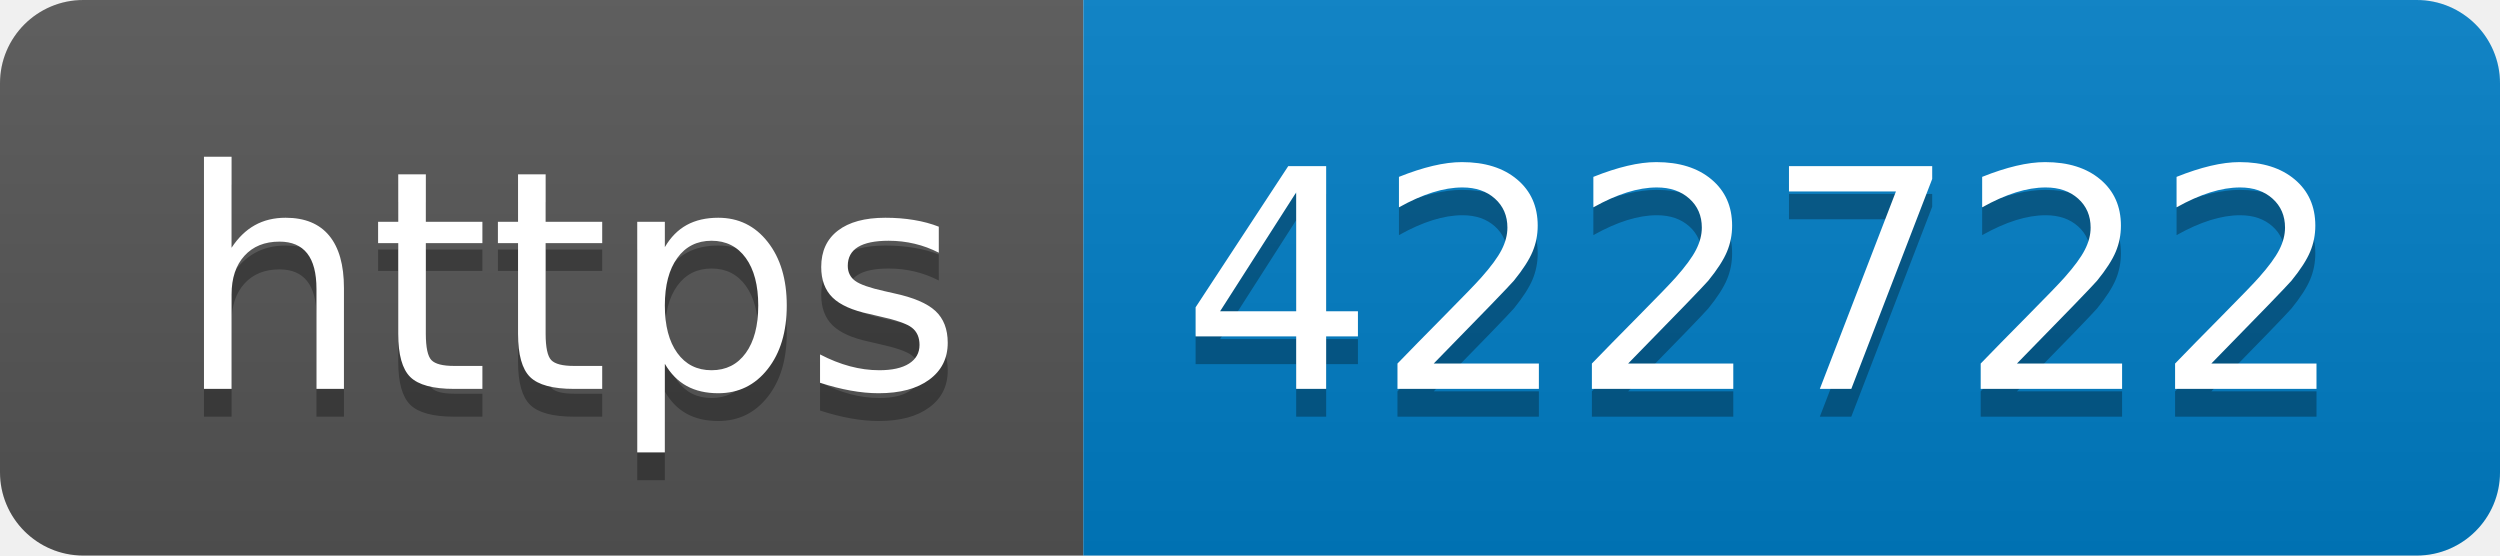
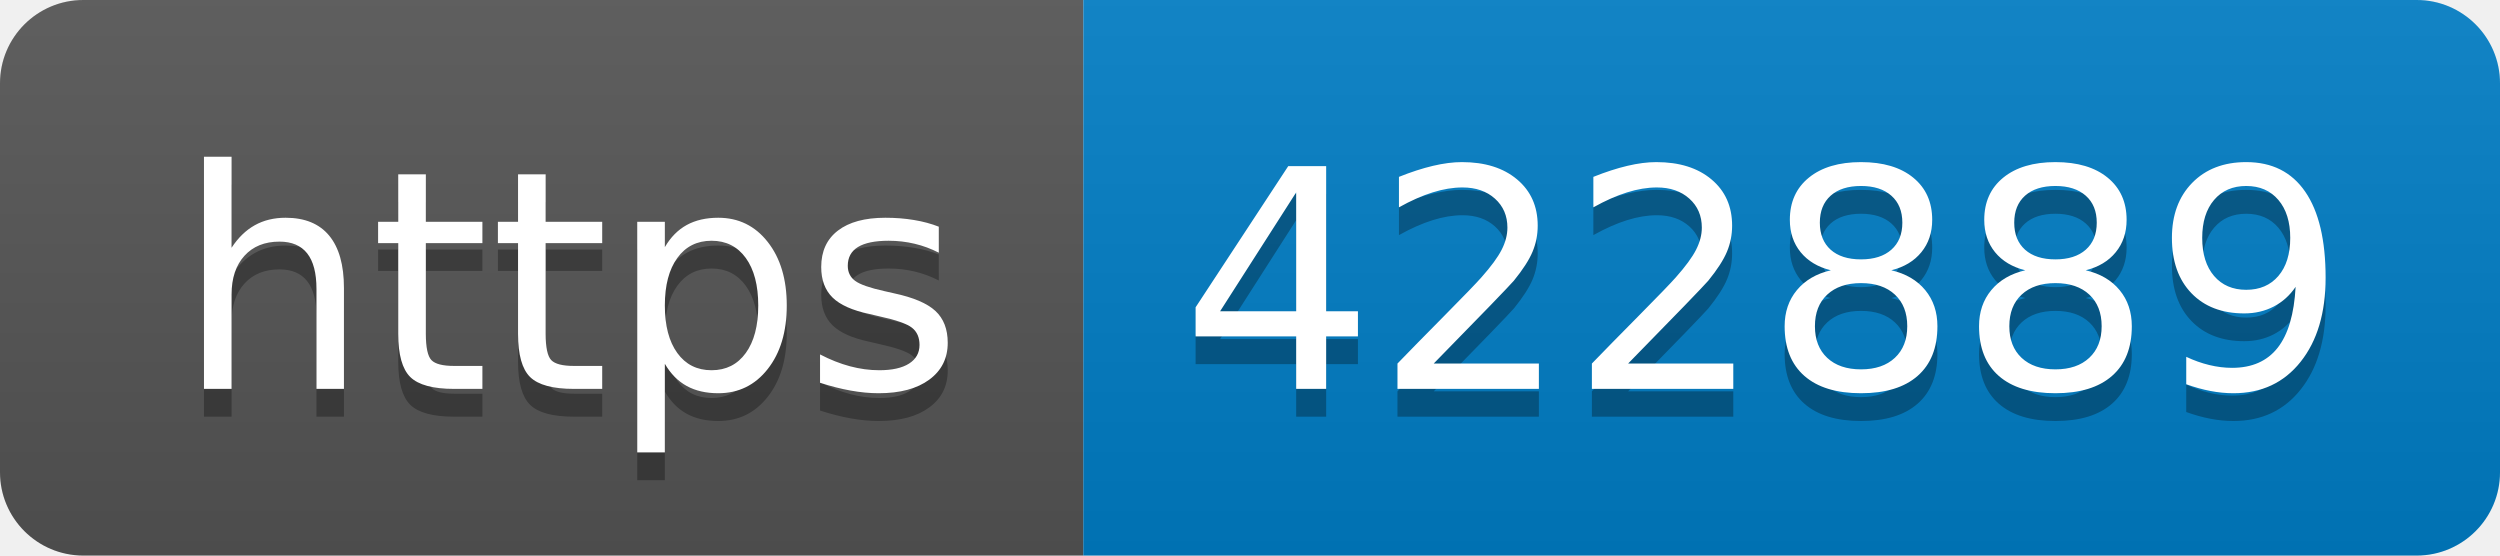
- <svg xmlns="http://www.w3.org/2000/svg" width="90" height="20" role="img" aria-label="https: 422722">
+ <svg xmlns="http://www.w3.org/2000/svg" width="90" height="20" role="img" aria-label="https: 422889">
  <linearGradient id="s" x2="0" y2="100%">
    <stop offset="0" stop-color="#bbb" stop-opacity=".1" />
    <stop offset="1" stop-opacity=".1" />
  </linearGradient>
  <clipPath id="r">
    <rect width="90" height="20" rx="3" fill="#fff" />
  </clipPath>
  <g clip-path="url(#r)">
    <rect width="39" height="20" fill="#555" />
    <rect x="39" width="51" height="20" fill="#007ec6" />
    <rect width="90" height="20" fill="url(#s)" />
  </g>
  <g fill="#fff" text-anchor="middle" font-family="Verdana,Geneva,DejaVu Sans,sans-serif" text-rendering="geometricPrecision" font-size="110">
    <text aria-hidden="true" x="205" y="150" fill="#010101" fill-opacity=".3" transform="scale(.1)" textLength="290">https</text>
    <text x="205" y="140" transform="scale(.1)" fill="#fff" textLength="290">https</text>
-     <text aria-hidden="true" x="635" y="150" fill="#010101" fill-opacity=".3" transform="scale(.1)" textLength="410">422722</text>
-     <text x="635" y="140" transform="scale(.1)" fill="#fff" textLength="410">422722</text>
+     <text aria-hidden="true" x="635" y="150" fill="#010101" fill-opacity=".3" transform="scale(.1)" textLength="410">422889</text>
+     <text x="635" y="140" transform="scale(.1)" fill="#fff" textLength="410">422889</text>
  </g>
</svg>
